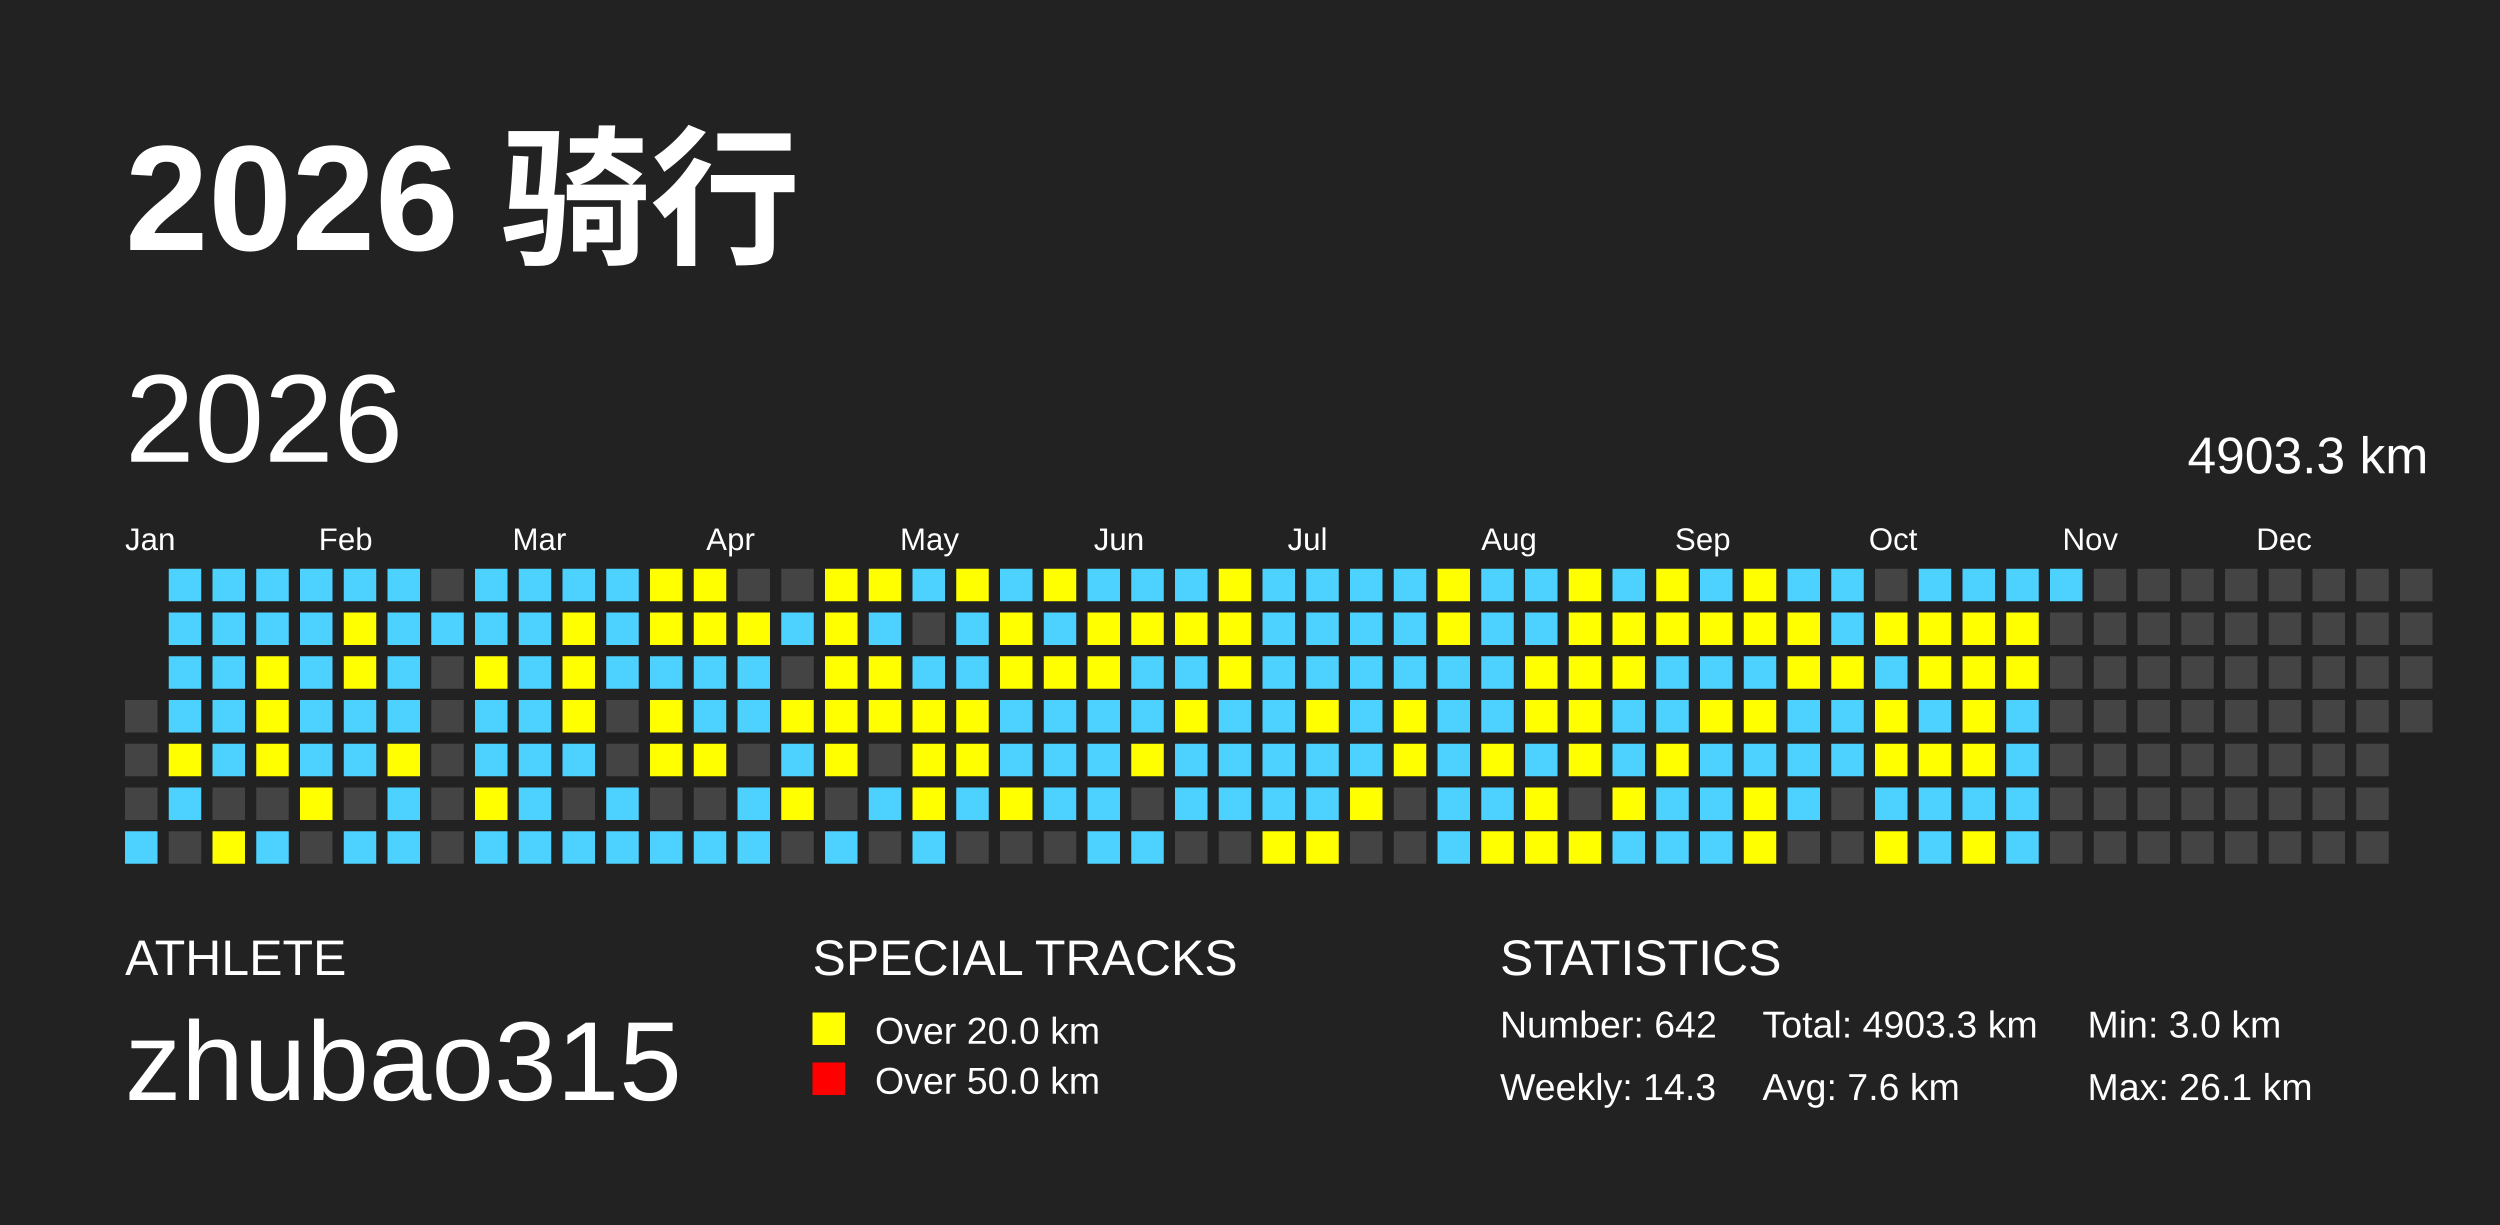
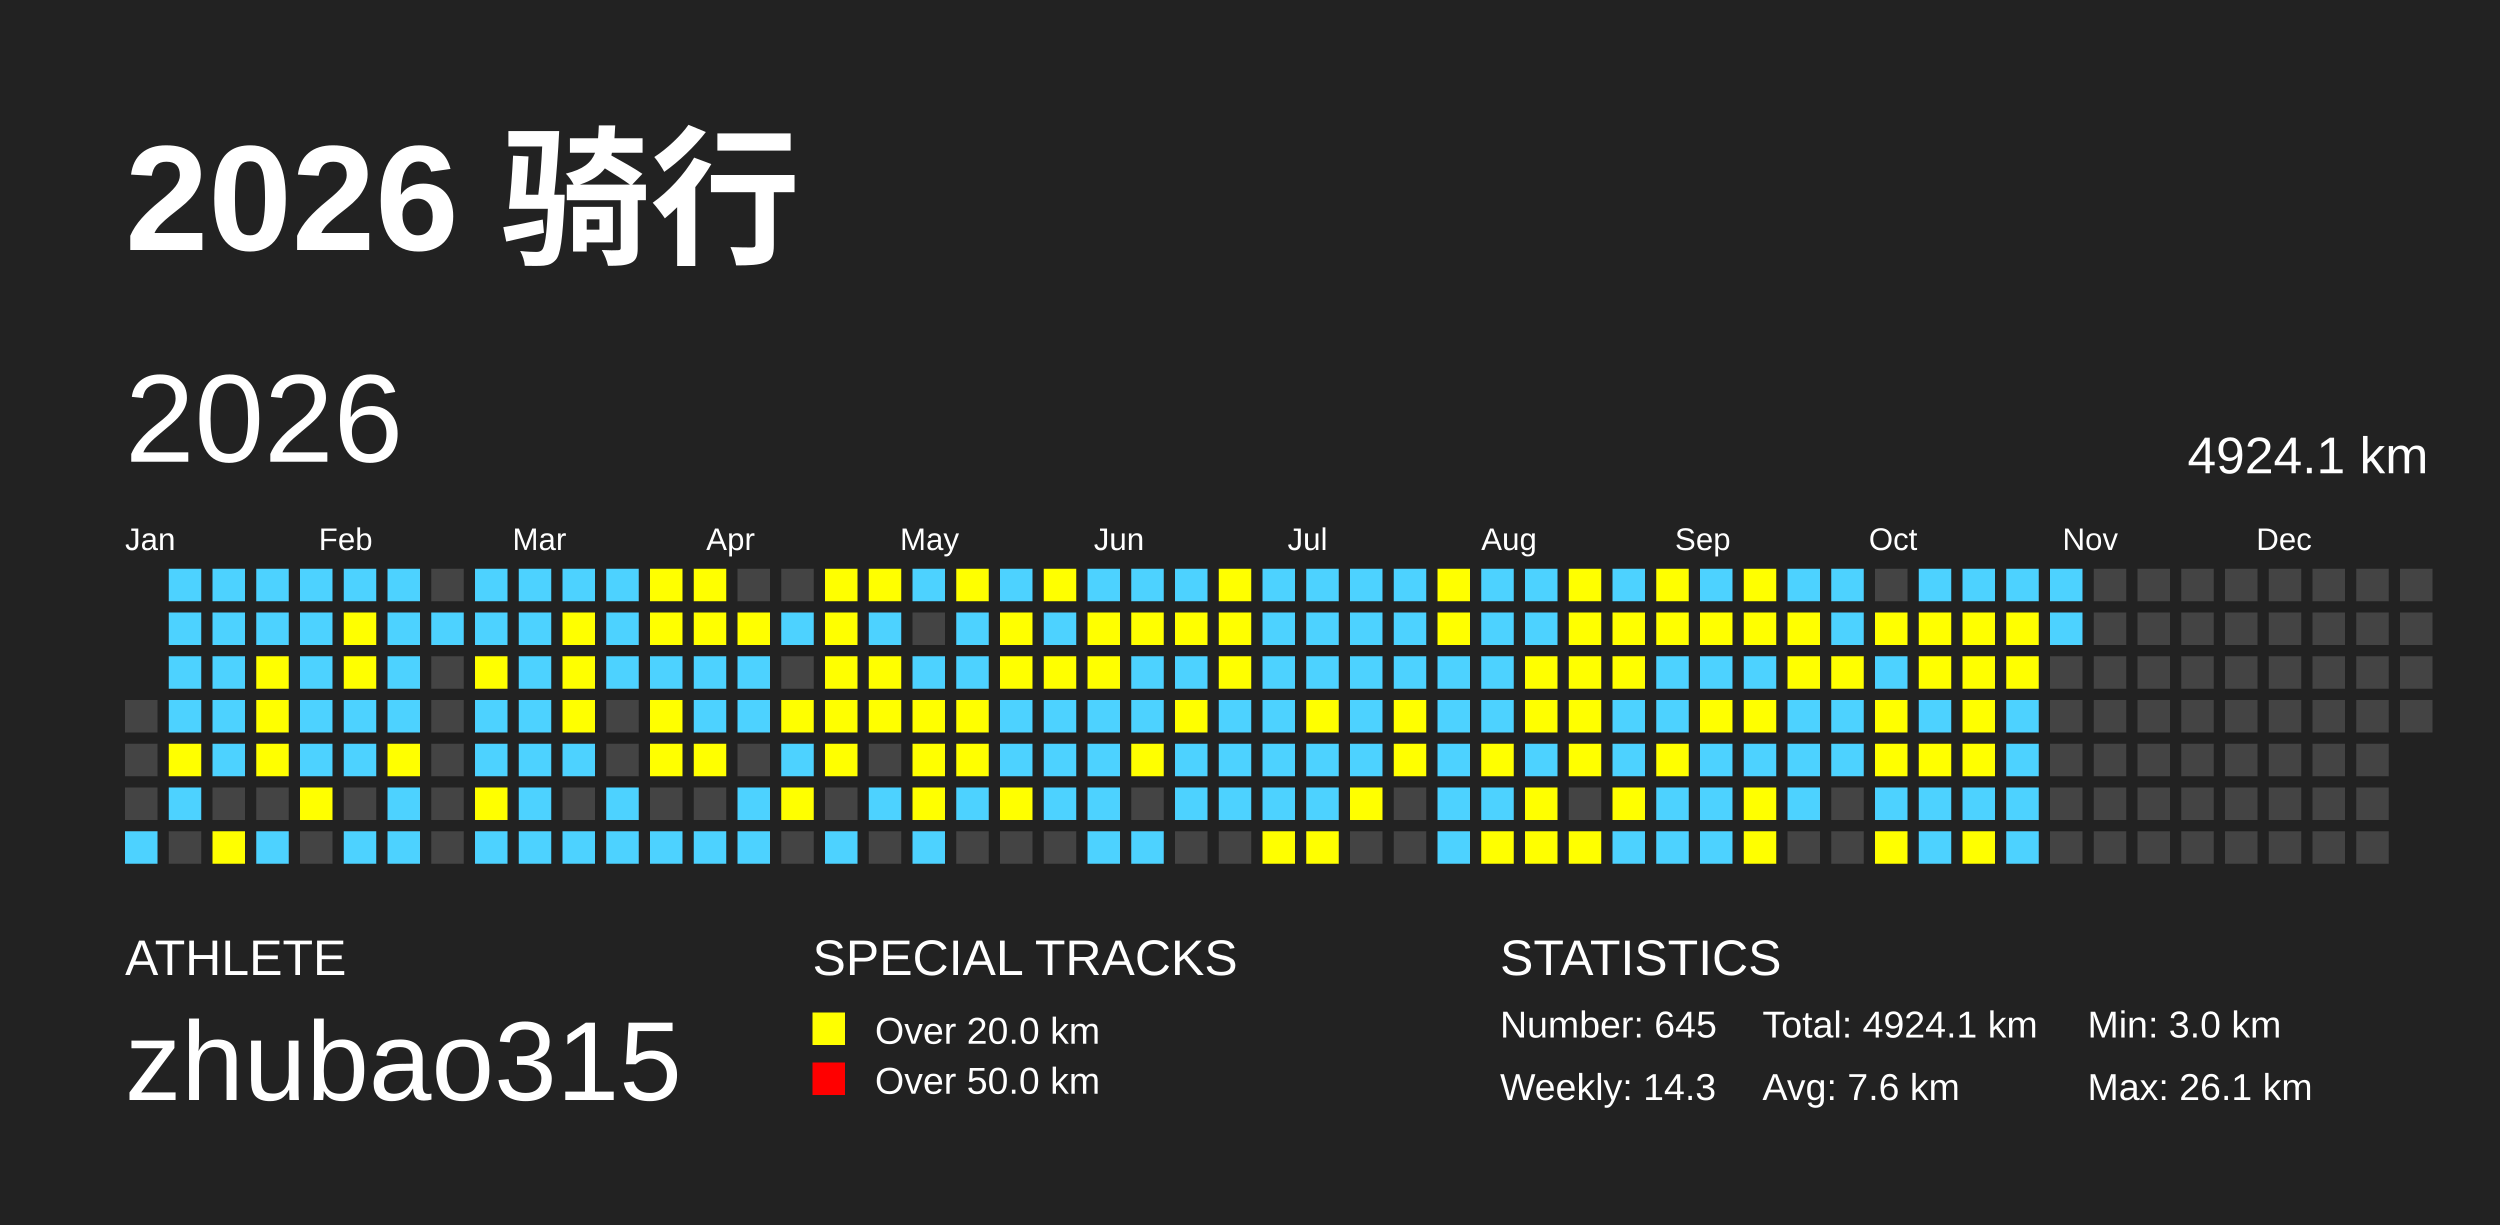
<svg xmlns="http://www.w3.org/2000/svg" baseProfile="full" height="98mm" version="1.1" viewBox="0,0,200,98" width="200mm">
  <defs />
  <rect fill="#222222" height="98" width="200" x="0" y="0" />
  <text fill="#FFFFFF" style="font-size:12px; font-family:Arial; font-weight:bold;" x="10" y="20">2026 骑行</text>
  <text fill="#FFFFFF" style="font-size:4px; font-family:Arial" x="10" y="78">ATHLETE</text>
  <text fill="#FFFFFF" style="font-size:9px; font-family:Arial" x="10" y="88">zhubao315</text>
  <text fill="#FFFFFF" style="font-size:4px; font-family:Arial" x="65" y="78">SPECIAL TRACKS</text>
  <rect fill="yellow" height="2.6" width="2.6" x="65" y="81" />
  <text fill="#FFFFFF" style="font-size:3px; font-family:Arial" x="70" y="83.5">Over 20.0 km</text>
  <rect fill="red" height="2.6" width="2.6" x="65" y="85" />
  <text fill="#FFFFFF" style="font-size:3px; font-family:Arial" x="70" y="87.5">Over 50.0 km</text>
  <text fill="#FFFFFF" style="font-size:4px; font-family:Arial" x="120" y="78">STATISTICS</text>
-   <text fill="#FFFFFF" style="font-size:3px; font-family:Arial" x="120" y="83">Number: 642</text>
+   <text fill="#FFFFFF" style="font-size:3px; font-family:Arial" x="120" y="83">Number: 645</text>
  <text fill="#FFFFFF" style="font-size:3px; font-family:Arial" x="120" y="88">Weekly: 14.3</text>
-   <text fill="#FFFFFF" style="font-size:3px; font-family:Arial" x="141" y="83">Total: 4903.3 km</text>
+   <text fill="#FFFFFF" style="font-size:3px; font-family:Arial" x="141" y="83">Total: 4924.1 km</text>
  <text fill="#FFFFFF" style="font-size:3px; font-family:Arial" x="141" y="88">Avg: 7.6 km</text>
  <text fill="#FFFFFF" style="font-size:3px; font-family:Arial" x="167" y="83">Min: 3.0 km</text>
  <text fill="#FFFFFF" style="font-size:3px; font-family:Arial" x="167" y="88">Max: 26.1 km</text>
  <text dominant-baseline="hanging" fill="#FFFFFF" style="font-size:10.0px; font-family:Arial;" x="10" y="30">2026</text>
-   <text dominant-baseline="hanging" fill="#FFFFFF" style="font-size:4.125px; font-family:Arial;" x="175" y="35">4903.3 km</text>
+   <text dominant-baseline="hanging" fill="#FFFFFF" style="font-size:4.125px; font-family:Arial;" x="175" y="35">4924.1 km</text>
  <text fill="#FFFFFF" style="font-size:2.5px; font-family:Arial" x="10.0" y="44">Jan</text>
  <text fill="#FFFFFF" style="font-size:2.5px; font-family:Arial" x="25.5" y="44">Feb</text>
  <text fill="#FFFFFF" style="font-size:2.5px; font-family:Arial" x="41.0" y="44">Mar</text>
  <text fill="#FFFFFF" style="font-size:2.5px; font-family:Arial" x="56.5" y="44">Apr</text>
  <text fill="#FFFFFF" style="font-size:2.5px; font-family:Arial" x="72.0" y="44">May</text>
  <text fill="#FFFFFF" style="font-size:2.5px; font-family:Arial" x="87.5" y="44">Jun</text>
  <text fill="#FFFFFF" style="font-size:2.5px; font-family:Arial" x="103.0" y="44">Jul</text>
  <text fill="#FFFFFF" style="font-size:2.5px; font-family:Arial" x="118.5" y="44">Aug</text>
  <text fill="#FFFFFF" style="font-size:2.5px; font-family:Arial" x="134.0" y="44">Sep</text>
  <text fill="#FFFFFF" style="font-size:2.5px; font-family:Arial" x="149.5" y="44">Oct</text>
  <text fill="#FFFFFF" style="font-size:2.5px; font-family:Arial" x="165.0" y="44">Nov</text>
  <text fill="#FFFFFF" style="font-size:2.5px; font-family:Arial" x="180.5" y="44">Dec</text>
  <rect fill="#444444" height="2.6" width="2.6" x="10.0" y="56.0" />
  <rect fill="#444444" height="2.6" width="2.6" x="10.0" y="59.5" />
  <rect fill="#444444" height="2.6" width="2.6" x="10.0" y="63.0" />
  <rect fill="#4DD2FF" height="2.6" width="2.6" x="10.0" y="66.5" />
  <rect fill="#4DD2FF" height="2.6" width="2.6" x="13.5" y="45.5" />
  <rect fill="#4DD2FF" height="2.6" width="2.6" x="13.5" y="49.0" />
  <rect fill="#4DD2FF" height="2.6" width="2.6" x="13.5" y="52.5" />
  <rect fill="#4DD2FF" height="2.6" width="2.6" x="13.5" y="56.0" />
  <rect fill="yellow" height="2.6" width="2.6" x="13.5" y="59.5" />
  <rect fill="#4DD2FF" height="2.6" width="2.6" x="13.5" y="63.0" />
  <rect fill="#444444" height="2.6" width="2.6" x="13.5" y="66.5" />
  <rect fill="#4DD2FF" height="2.6" width="2.6" x="17.0" y="45.5" />
  <rect fill="#4DD2FF" height="2.6" width="2.6" x="17.0" y="49.0" />
  <rect fill="#4DD2FF" height="2.6" width="2.6" x="17.0" y="52.5" />
  <rect fill="#4DD2FF" height="2.6" width="2.6" x="17.0" y="56.0" />
  <rect fill="#4DD2FF" height="2.6" width="2.6" x="17.0" y="59.5" />
  <rect fill="#444444" height="2.6" width="2.6" x="17.0" y="63.0" />
  <rect fill="yellow" height="2.6" width="2.6" x="17.0" y="66.5" />
  <rect fill="#4DD2FF" height="2.6" width="2.6" x="20.5" y="45.5" />
  <rect fill="#4DD2FF" height="2.6" width="2.6" x="20.5" y="49.0" />
  <rect fill="yellow" height="2.6" width="2.6" x="20.5" y="52.5" />
  <rect fill="yellow" height="2.6" width="2.6" x="20.5" y="56.0" />
  <rect fill="yellow" height="2.6" width="2.6" x="20.5" y="59.5" />
  <rect fill="#444444" height="2.6" width="2.6" x="20.5" y="63.0" />
  <rect fill="#4DD2FF" height="2.6" width="2.6" x="20.5" y="66.5" />
  <rect fill="#4DD2FF" height="2.6" width="2.6" x="24.0" y="45.5" />
  <rect fill="#4DD2FF" height="2.6" width="2.6" x="24.0" y="49.0" />
  <rect fill="#4DD2FF" height="2.6" width="2.6" x="24.0" y="52.5" />
  <rect fill="#4DD2FF" height="2.6" width="2.6" x="24.0" y="56.0" />
  <rect fill="#4DD2FF" height="2.6" width="2.6" x="24.0" y="59.5" />
  <rect fill="yellow" height="2.6" width="2.6" x="24.0" y="63.0" />
  <rect fill="#444444" height="2.6" width="2.6" x="24.0" y="66.5" />
  <rect fill="#4DD2FF" height="2.6" width="2.6" x="27.5" y="45.5" />
  <rect fill="yellow" height="2.6" width="2.6" x="27.5" y="49.0" />
  <rect fill="yellow" height="2.6" width="2.6" x="27.5" y="52.5" />
  <rect fill="#4DD2FF" height="2.6" width="2.6" x="27.5" y="56.0" />
  <rect fill="#4DD2FF" height="2.6" width="2.6" x="27.5" y="59.5" />
  <rect fill="#444444" height="2.6" width="2.6" x="27.5" y="63.0" />
  <rect fill="#4DD2FF" height="2.6" width="2.6" x="27.5" y="66.5" />
  <rect fill="#4DD2FF" height="2.6" width="2.6" x="31.0" y="45.5" />
  <rect fill="#4DD2FF" height="2.6" width="2.6" x="31.0" y="49.0" />
  <rect fill="#4DD2FF" height="2.6" width="2.6" x="31.0" y="52.5" />
  <rect fill="#4DD2FF" height="2.6" width="2.6" x="31.0" y="56.0" />
  <rect fill="yellow" height="2.6" width="2.6" x="31.0" y="59.5" />
  <rect fill="#4DD2FF" height="2.6" width="2.6" x="31.0" y="63.0" />
  <rect fill="#4DD2FF" height="2.6" width="2.6" x="31.0" y="66.5" />
  <rect fill="#444444" height="2.6" width="2.6" x="34.5" y="45.5" />
  <rect fill="#4DD2FF" height="2.6" width="2.6" x="34.5" y="49.0" />
  <rect fill="#444444" height="2.6" width="2.6" x="34.5" y="52.5" />
  <rect fill="#444444" height="2.6" width="2.6" x="34.5" y="56.0" />
  <rect fill="#444444" height="2.6" width="2.6" x="34.5" y="59.5" />
  <rect fill="#444444" height="2.6" width="2.6" x="34.5" y="63.0" />
  <rect fill="#444444" height="2.6" width="2.6" x="34.5" y="66.5" />
  <rect fill="#4DD2FF" height="2.6" width="2.6" x="38.0" y="45.5" />
  <rect fill="#4DD2FF" height="2.6" width="2.6" x="38.0" y="49.0" />
  <rect fill="yellow" height="2.6" width="2.6" x="38.0" y="52.5" />
  <rect fill="#4DD2FF" height="2.6" width="2.6" x="38.0" y="56.0" />
  <rect fill="#4DD2FF" height="2.6" width="2.6" x="38.0" y="59.5" />
  <rect fill="yellow" height="2.6" width="2.6" x="38.0" y="63.0" />
  <rect fill="#4DD2FF" height="2.6" width="2.6" x="38.0" y="66.5" />
  <rect fill="#4DD2FF" height="2.6" width="2.6" x="41.5" y="45.5" />
  <rect fill="#4DD2FF" height="2.6" width="2.6" x="41.5" y="49.0" />
  <rect fill="#4DD2FF" height="2.6" width="2.6" x="41.5" y="52.5" />
  <rect fill="#4DD2FF" height="2.6" width="2.6" x="41.5" y="56.0" />
  <rect fill="#4DD2FF" height="2.6" width="2.6" x="41.5" y="59.5" />
  <rect fill="#4DD2FF" height="2.6" width="2.6" x="41.5" y="63.0" />
  <rect fill="#4DD2FF" height="2.6" width="2.6" x="41.5" y="66.5" />
  <rect fill="#4DD2FF" height="2.6" width="2.6" x="45.0" y="45.5" />
  <rect fill="yellow" height="2.6" width="2.6" x="45.0" y="49.0" />
  <rect fill="yellow" height="2.6" width="2.6" x="45.0" y="52.5" />
  <rect fill="yellow" height="2.6" width="2.6" x="45.0" y="56.0" />
  <rect fill="#4DD2FF" height="2.6" width="2.6" x="45.0" y="59.5" />
  <rect fill="#444444" height="2.6" width="2.6" x="45.0" y="63.0" />
  <rect fill="#4DD2FF" height="2.6" width="2.6" x="45.0" y="66.5" />
  <rect fill="#4DD2FF" height="2.6" width="2.6" x="48.5" y="45.5" />
  <rect fill="#4DD2FF" height="2.6" width="2.6" x="48.5" y="49.0" />
  <rect fill="#4DD2FF" height="2.6" width="2.6" x="48.5" y="52.5" />
  <rect fill="#444444" height="2.6" width="2.6" x="48.5" y="56.0" />
  <rect fill="#444444" height="2.6" width="2.6" x="48.5" y="59.5" />
  <rect fill="#4DD2FF" height="2.6" width="2.6" x="48.5" y="63.0" />
  <rect fill="#4DD2FF" height="2.6" width="2.6" x="48.5" y="66.5" />
  <rect fill="yellow" height="2.6" width="2.6" x="52.0" y="45.5" />
  <rect fill="yellow" height="2.6" width="2.6" x="52.0" y="49.0" />
  <rect fill="#4DD2FF" height="2.6" width="2.6" x="52.0" y="52.5" />
  <rect fill="yellow" height="2.6" width="2.6" x="52.0" y="56.0" />
  <rect fill="yellow" height="2.6" width="2.6" x="52.0" y="59.5" />
  <rect fill="#444444" height="2.6" width="2.6" x="52.0" y="63.0" />
  <rect fill="#4DD2FF" height="2.6" width="2.6" x="52.0" y="66.5" />
  <rect fill="yellow" height="2.6" width="2.6" x="55.5" y="45.5" />
  <rect fill="yellow" height="2.6" width="2.6" x="55.5" y="49.0" />
  <rect fill="#4DD2FF" height="2.6" width="2.6" x="55.5" y="52.5" />
  <rect fill="#4DD2FF" height="2.6" width="2.6" x="55.5" y="56.0" />
  <rect fill="yellow" height="2.6" width="2.6" x="55.5" y="59.5" />
  <rect fill="#444444" height="2.6" width="2.6" x="55.5" y="63.0" />
  <rect fill="#4DD2FF" height="2.6" width="2.6" x="55.5" y="66.5" />
  <rect fill="#444444" height="2.6" width="2.6" x="59.0" y="45.5" />
  <rect fill="yellow" height="2.6" width="2.6" x="59.0" y="49.0" />
  <rect fill="#4DD2FF" height="2.6" width="2.6" x="59.0" y="52.5" />
  <rect fill="#4DD2FF" height="2.6" width="2.6" x="59.0" y="56.0" />
  <rect fill="#444444" height="2.6" width="2.6" x="59.0" y="59.5" />
  <rect fill="#4DD2FF" height="2.6" width="2.6" x="59.0" y="63.0" />
  <rect fill="#4DD2FF" height="2.6" width="2.6" x="59.0" y="66.5" />
  <rect fill="#444444" height="2.6" width="2.6" x="62.5" y="45.5" />
  <rect fill="#4DD2FF" height="2.6" width="2.6" x="62.5" y="49.0" />
  <rect fill="#444444" height="2.6" width="2.6" x="62.5" y="52.5" />
  <rect fill="yellow" height="2.6" width="2.6" x="62.5" y="56.0" />
  <rect fill="#4DD2FF" height="2.6" width="2.6" x="62.5" y="59.5" />
  <rect fill="yellow" height="2.6" width="2.6" x="62.5" y="63.0" />
  <rect fill="#444444" height="2.6" width="2.6" x="62.5" y="66.5" />
  <rect fill="yellow" height="2.6" width="2.6" x="66.0" y="45.5" />
  <rect fill="yellow" height="2.6" width="2.6" x="66.0" y="49.0" />
  <rect fill="yellow" height="2.6" width="2.6" x="66.0" y="52.5" />
  <rect fill="yellow" height="2.6" width="2.6" x="66.0" y="56.0" />
  <rect fill="yellow" height="2.6" width="2.6" x="66.0" y="59.5" />
  <rect fill="#444444" height="2.6" width="2.6" x="66.0" y="63.0" />
  <rect fill="#4DD2FF" height="2.6" width="2.6" x="66.0" y="66.5" />
  <rect fill="yellow" height="2.6" width="2.6" x="69.5" y="45.5" />
  <rect fill="#4DD2FF" height="2.6" width="2.6" x="69.5" y="49.0" />
  <rect fill="yellow" height="2.6" width="2.6" x="69.5" y="52.5" />
  <rect fill="yellow" height="2.6" width="2.6" x="69.5" y="56.0" />
  <rect fill="#444444" height="2.6" width="2.6" x="69.5" y="59.5" />
  <rect fill="#4DD2FF" height="2.6" width="2.6" x="69.5" y="63.0" />
  <rect fill="#444444" height="2.6" width="2.6" x="69.5" y="66.5" />
  <rect fill="#4DD2FF" height="2.6" width="2.6" x="73.0" y="45.5" />
  <rect fill="#444444" height="2.6" width="2.6" x="73.0" y="49.0" />
  <rect fill="#4DD2FF" height="2.6" width="2.6" x="73.0" y="52.5" />
  <rect fill="yellow" height="2.6" width="2.6" x="73.0" y="56.0" />
  <rect fill="yellow" height="2.6" width="2.6" x="73.0" y="59.5" />
  <rect fill="yellow" height="2.6" width="2.6" x="73.0" y="63.0" />
  <rect fill="#4DD2FF" height="2.6" width="2.6" x="73.0" y="66.5" />
  <rect fill="yellow" height="2.6" width="2.6" x="76.5" y="45.5" />
  <rect fill="#4DD2FF" height="2.6" width="2.6" x="76.5" y="49.0" />
  <rect fill="#4DD2FF" height="2.6" width="2.6" x="76.5" y="52.5" />
  <rect fill="yellow" height="2.6" width="2.6" x="76.5" y="56.0" />
  <rect fill="yellow" height="2.6" width="2.6" x="76.5" y="59.5" />
  <rect fill="#4DD2FF" height="2.6" width="2.6" x="76.5" y="63.0" />
  <rect fill="#444444" height="2.6" width="2.6" x="76.5" y="66.5" />
  <rect fill="#4DD2FF" height="2.6" width="2.6" x="80.0" y="45.5" />
  <rect fill="yellow" height="2.6" width="2.6" x="80.0" y="49.0" />
  <rect fill="yellow" height="2.6" width="2.6" x="80.0" y="52.5" />
  <rect fill="#4DD2FF" height="2.6" width="2.6" x="80.0" y="56.0" />
  <rect fill="#4DD2FF" height="2.6" width="2.6" x="80.0" y="59.5" />
  <rect fill="yellow" height="2.6" width="2.6" x="80.0" y="63.0" />
  <rect fill="#444444" height="2.6" width="2.6" x="80.0" y="66.5" />
  <rect fill="yellow" height="2.6" width="2.6" x="83.5" y="45.5" />
  <rect fill="#4DD2FF" height="2.6" width="2.6" x="83.5" y="49.0" />
  <rect fill="yellow" height="2.6" width="2.6" x="83.5" y="52.5" />
  <rect fill="#4DD2FF" height="2.6" width="2.6" x="83.5" y="56.0" />
  <rect fill="#4DD2FF" height="2.6" width="2.6" x="83.5" y="59.5" />
  <rect fill="#4DD2FF" height="2.6" width="2.6" x="83.5" y="63.0" />
  <rect fill="#444444" height="2.6" width="2.6" x="83.5" y="66.5" />
  <rect fill="#4DD2FF" height="2.6" width="2.6" x="87.0" y="45.5" />
  <rect fill="yellow" height="2.6" width="2.6" x="87.0" y="49.0" />
  <rect fill="yellow" height="2.6" width="2.6" x="87.0" y="52.5" />
  <rect fill="#4DD2FF" height="2.6" width="2.6" x="87.0" y="56.0" />
  <rect fill="#4DD2FF" height="2.6" width="2.6" x="87.0" y="59.5" />
  <rect fill="#4DD2FF" height="2.6" width="2.6" x="87.0" y="63.0" />
  <rect fill="#4DD2FF" height="2.6" width="2.6" x="87.0" y="66.5" />
  <rect fill="#4DD2FF" height="2.6" width="2.6" x="90.5" y="45.5" />
  <rect fill="yellow" height="2.6" width="2.6" x="90.5" y="49.0" />
  <rect fill="#4DD2FF" height="2.6" width="2.6" x="90.5" y="52.5" />
  <rect fill="#4DD2FF" height="2.6" width="2.6" x="90.5" y="56.0" />
  <rect fill="yellow" height="2.6" width="2.6" x="90.5" y="59.5" />
  <rect fill="#444444" height="2.6" width="2.6" x="90.5" y="63.0" />
  <rect fill="#4DD2FF" height="2.6" width="2.6" x="90.5" y="66.5" />
  <rect fill="#4DD2FF" height="2.6" width="2.6" x="94.0" y="45.5" />
  <rect fill="yellow" height="2.6" width="2.6" x="94.0" y="49.0" />
  <rect fill="#4DD2FF" height="2.6" width="2.6" x="94.0" y="52.5" />
  <rect fill="yellow" height="2.6" width="2.6" x="94.0" y="56.0" />
  <rect fill="#4DD2FF" height="2.6" width="2.6" x="94.0" y="59.5" />
  <rect fill="#4DD2FF" height="2.6" width="2.6" x="94.0" y="63.0" />
  <rect fill="#444444" height="2.6" width="2.6" x="94.0" y="66.5" />
  <rect fill="yellow" height="2.6" width="2.6" x="97.5" y="45.5" />
  <rect fill="yellow" height="2.6" width="2.6" x="97.5" y="49.0" />
  <rect fill="yellow" height="2.6" width="2.6" x="97.5" y="52.5" />
  <rect fill="#4DD2FF" height="2.6" width="2.6" x="97.5" y="56.0" />
  <rect fill="#4DD2FF" height="2.6" width="2.6" x="97.5" y="59.5" />
  <rect fill="#4DD2FF" height="2.6" width="2.6" x="97.5" y="63.0" />
  <rect fill="#444444" height="2.6" width="2.6" x="97.5" y="66.5" />
  <rect fill="#4DD2FF" height="2.6" width="2.6" x="101.0" y="45.5" />
  <rect fill="#4DD2FF" height="2.6" width="2.6" x="101.0" y="49.0" />
  <rect fill="#4DD2FF" height="2.6" width="2.6" x="101.0" y="52.5" />
  <rect fill="#4DD2FF" height="2.6" width="2.6" x="101.0" y="56.0" />
  <rect fill="#4DD2FF" height="2.6" width="2.6" x="101.0" y="59.5" />
  <rect fill="#4DD2FF" height="2.6" width="2.6" x="101.0" y="63.0" />
  <rect fill="yellow" height="2.6" width="2.6" x="101.0" y="66.5" />
  <rect fill="#4DD2FF" height="2.6" width="2.6" x="104.5" y="45.5" />
  <rect fill="#4DD2FF" height="2.6" width="2.6" x="104.5" y="49.0" />
  <rect fill="#4DD2FF" height="2.6" width="2.6" x="104.5" y="52.5" />
  <rect fill="yellow" height="2.6" width="2.6" x="104.5" y="56.0" />
  <rect fill="#4DD2FF" height="2.6" width="2.6" x="104.5" y="59.5" />
  <rect fill="#4DD2FF" height="2.6" width="2.6" x="104.5" y="63.0" />
  <rect fill="yellow" height="2.6" width="2.6" x="104.5" y="66.5" />
  <rect fill="#4DD2FF" height="2.6" width="2.6" x="108.0" y="45.5" />
  <rect fill="#4DD2FF" height="2.6" width="2.6" x="108.0" y="49.0" />
  <rect fill="#4DD2FF" height="2.6" width="2.6" x="108.0" y="52.5" />
  <rect fill="#4DD2FF" height="2.6" width="2.6" x="108.0" y="56.0" />
  <rect fill="#4DD2FF" height="2.6" width="2.6" x="108.0" y="59.5" />
  <rect fill="yellow" height="2.6" width="2.6" x="108.0" y="63.0" />
  <rect fill="#444444" height="2.6" width="2.6" x="108.0" y="66.5" />
  <rect fill="#4DD2FF" height="2.6" width="2.6" x="111.5" y="45.5" />
  <rect fill="#4DD2FF" height="2.6" width="2.6" x="111.5" y="49.0" />
  <rect fill="#4DD2FF" height="2.6" width="2.6" x="111.5" y="52.5" />
  <rect fill="yellow" height="2.6" width="2.6" x="111.5" y="56.0" />
  <rect fill="yellow" height="2.6" width="2.6" x="111.5" y="59.5" />
  <rect fill="#444444" height="2.6" width="2.6" x="111.5" y="63.0" />
  <rect fill="#444444" height="2.6" width="2.6" x="111.5" y="66.5" />
  <rect fill="yellow" height="2.6" width="2.6" x="115.0" y="45.5" />
  <rect fill="yellow" height="2.6" width="2.6" x="115.0" y="49.0" />
  <rect fill="#4DD2FF" height="2.6" width="2.6" x="115.0" y="52.5" />
  <rect fill="#4DD2FF" height="2.6" width="2.6" x="115.0" y="56.0" />
  <rect fill="#4DD2FF" height="2.6" width="2.6" x="115.0" y="59.5" />
  <rect fill="#4DD2FF" height="2.6" width="2.6" x="115.0" y="63.0" />
  <rect fill="#4DD2FF" height="2.6" width="2.6" x="115.0" y="66.5" />
  <rect fill="#4DD2FF" height="2.6" width="2.6" x="118.5" y="45.5" />
  <rect fill="#4DD2FF" height="2.6" width="2.6" x="118.5" y="49.0" />
  <rect fill="#4DD2FF" height="2.6" width="2.6" x="118.5" y="52.5" />
  <rect fill="#4DD2FF" height="2.6" width="2.6" x="118.5" y="56.0" />
  <rect fill="yellow" height="2.6" width="2.6" x="118.5" y="59.5" />
  <rect fill="#4DD2FF" height="2.6" width="2.6" x="118.5" y="63.0" />
  <rect fill="yellow" height="2.6" width="2.6" x="118.5" y="66.5" />
  <rect fill="#4DD2FF" height="2.6" width="2.6" x="122.0" y="45.5" />
  <rect fill="#4DD2FF" height="2.6" width="2.6" x="122.0" y="49.0" />
  <rect fill="yellow" height="2.6" width="2.6" x="122.0" y="52.5" />
  <rect fill="yellow" height="2.6" width="2.6" x="122.0" y="56.0" />
  <rect fill="#4DD2FF" height="2.6" width="2.6" x="122.0" y="59.5" />
  <rect fill="yellow" height="2.6" width="2.6" x="122.0" y="63.0" />
  <rect fill="yellow" height="2.6" width="2.6" x="122.0" y="66.5" />
  <rect fill="yellow" height="2.6" width="2.6" x="125.5" y="45.5" />
  <rect fill="yellow" height="2.6" width="2.6" x="125.5" y="49.0" />
  <rect fill="yellow" height="2.6" width="2.6" x="125.5" y="52.5" />
  <rect fill="yellow" height="2.6" width="2.6" x="125.5" y="56.0" />
  <rect fill="yellow" height="2.6" width="2.6" x="125.5" y="59.5" />
  <rect fill="#444444" height="2.6" width="2.6" x="125.5" y="63.0" />
  <rect fill="yellow" height="2.6" width="2.6" x="125.5" y="66.5" />
  <rect fill="#4DD2FF" height="2.6" width="2.6" x="129.0" y="45.5" />
  <rect fill="yellow" height="2.6" width="2.6" x="129.0" y="49.0" />
  <rect fill="yellow" height="2.6" width="2.6" x="129.0" y="52.5" />
  <rect fill="#4DD2FF" height="2.6" width="2.6" x="129.0" y="56.0" />
  <rect fill="#4DD2FF" height="2.6" width="2.6" x="129.0" y="59.5" />
  <rect fill="yellow" height="2.6" width="2.6" x="129.0" y="63.0" />
  <rect fill="#4DD2FF" height="2.6" width="2.6" x="129.0" y="66.5" />
  <rect fill="yellow" height="2.6" width="2.6" x="132.5" y="45.5" />
  <rect fill="yellow" height="2.6" width="2.6" x="132.5" y="49.0" />
  <rect fill="#4DD2FF" height="2.6" width="2.6" x="132.5" y="52.5" />
  <rect fill="#4DD2FF" height="2.6" width="2.6" x="132.5" y="56.0" />
  <rect fill="yellow" height="2.6" width="2.6" x="132.5" y="59.5" />
  <rect fill="#4DD2FF" height="2.6" width="2.6" x="132.5" y="63.0" />
  <rect fill="#4DD2FF" height="2.6" width="2.6" x="132.5" y="66.5" />
  <rect fill="#4DD2FF" height="2.6" width="2.6" x="136.0" y="45.5" />
  <rect fill="yellow" height="2.6" width="2.6" x="136.0" y="49.0" />
  <rect fill="#4DD2FF" height="2.6" width="2.6" x="136.0" y="52.5" />
  <rect fill="yellow" height="2.6" width="2.6" x="136.0" y="56.0" />
  <rect fill="#4DD2FF" height="2.6" width="2.6" x="136.0" y="59.5" />
  <rect fill="#4DD2FF" height="2.6" width="2.6" x="136.0" y="63.0" />
  <rect fill="#4DD2FF" height="2.6" width="2.6" x="136.0" y="66.5" />
  <rect fill="yellow" height="2.6" width="2.6" x="139.5" y="45.5" />
  <rect fill="yellow" height="2.6" width="2.6" x="139.5" y="49.0" />
  <rect fill="#4DD2FF" height="2.6" width="2.6" x="139.5" y="52.5" />
  <rect fill="yellow" height="2.6" width="2.6" x="139.5" y="56.0" />
  <rect fill="#4DD2FF" height="2.6" width="2.6" x="139.5" y="59.5" />
  <rect fill="yellow" height="2.6" width="2.6" x="139.5" y="63.0" />
  <rect fill="yellow" height="2.6" width="2.6" x="139.5" y="66.5" />
  <rect fill="#4DD2FF" height="2.6" width="2.6" x="143.0" y="45.5" />
  <rect fill="yellow" height="2.6" width="2.6" x="143.0" y="49.0" />
  <rect fill="yellow" height="2.6" width="2.6" x="143.0" y="52.5" />
  <rect fill="#4DD2FF" height="2.6" width="2.6" x="143.0" y="56.0" />
  <rect fill="#4DD2FF" height="2.6" width="2.6" x="143.0" y="59.5" />
  <rect fill="#4DD2FF" height="2.6" width="2.6" x="143.0" y="63.0" />
  <rect fill="#444444" height="2.6" width="2.6" x="143.0" y="66.5" />
  <rect fill="#4DD2FF" height="2.6" width="2.6" x="146.5" y="45.5" />
  <rect fill="#4DD2FF" height="2.6" width="2.6" x="146.5" y="49.0" />
  <rect fill="yellow" height="2.6" width="2.6" x="146.5" y="52.5" />
  <rect fill="#4DD2FF" height="2.6" width="2.6" x="146.5" y="56.0" />
  <rect fill="#4DD2FF" height="2.6" width="2.6" x="146.5" y="59.5" />
  <rect fill="#444444" height="2.6" width="2.6" x="146.5" y="63.0" />
  <rect fill="#444444" height="2.6" width="2.6" x="146.5" y="66.5" />
  <rect fill="#444444" height="2.6" width="2.6" x="150.0" y="45.5" />
  <rect fill="yellow" height="2.6" width="2.6" x="150.0" y="49.0" />
  <rect fill="#4DD2FF" height="2.6" width="2.6" x="150.0" y="52.5" />
  <rect fill="yellow" height="2.6" width="2.6" x="150.0" y="56.0" />
  <rect fill="yellow" height="2.6" width="2.6" x="150.0" y="59.5" />
  <rect fill="#4DD2FF" height="2.6" width="2.6" x="150.0" y="63.0" />
  <rect fill="yellow" height="2.6" width="2.6" x="150.0" y="66.5" />
  <rect fill="#4DD2FF" height="2.6" width="2.6" x="153.5" y="45.5" />
  <rect fill="yellow" height="2.6" width="2.6" x="153.5" y="49.0" />
  <rect fill="yellow" height="2.6" width="2.6" x="153.5" y="52.5" />
  <rect fill="#4DD2FF" height="2.6" width="2.6" x="153.5" y="56.0" />
  <rect fill="yellow" height="2.6" width="2.6" x="153.5" y="59.5" />
  <rect fill="#4DD2FF" height="2.6" width="2.6" x="153.5" y="63.0" />
  <rect fill="#4DD2FF" height="2.6" width="2.6" x="153.5" y="66.5" />
  <rect fill="#4DD2FF" height="2.6" width="2.6" x="157.0" y="45.5" />
  <rect fill="yellow" height="2.6" width="2.6" x="157.0" y="49.0" />
  <rect fill="yellow" height="2.6" width="2.6" x="157.0" y="52.5" />
  <rect fill="yellow" height="2.6" width="2.6" x="157.0" y="56.0" />
  <rect fill="yellow" height="2.6" width="2.6" x="157.0" y="59.5" />
  <rect fill="#4DD2FF" height="2.6" width="2.6" x="157.0" y="63.0" />
  <rect fill="yellow" height="2.6" width="2.6" x="157.0" y="66.5" />
  <rect fill="#4DD2FF" height="2.6" width="2.6" x="160.5" y="45.5" />
  <rect fill="yellow" height="2.6" width="2.6" x="160.5" y="49.0" />
  <rect fill="yellow" height="2.6" width="2.6" x="160.5" y="52.5" />
  <rect fill="#4DD2FF" height="2.6" width="2.6" x="160.5" y="56.0" />
  <rect fill="#4DD2FF" height="2.6" width="2.6" x="160.5" y="59.5" />
  <rect fill="#4DD2FF" height="2.6" width="2.6" x="160.5" y="63.0" />
  <rect fill="#4DD2FF" height="2.6" width="2.6" x="160.5" y="66.5" />
  <rect fill="#4DD2FF" height="2.6" width="2.6" x="164.0" y="45.5" />
-   <rect fill="#444444" height="2.6" width="2.6" x="164.0" y="49.0" />
+   <rect fill="#4DD2FF" height="2.6" width="2.6" x="164.0" y="49.0" />
  <rect fill="#444444" height="2.6" width="2.6" x="164.0" y="52.5" />
  <rect fill="#444444" height="2.6" width="2.6" x="164.0" y="56.0" />
  <rect fill="#444444" height="2.6" width="2.6" x="164.0" y="59.5" />
  <rect fill="#444444" height="2.6" width="2.6" x="164.0" y="63.0" />
  <rect fill="#444444" height="2.6" width="2.6" x="164.0" y="66.5" />
  <rect fill="#444444" height="2.6" width="2.6" x="167.5" y="45.5" />
  <rect fill="#444444" height="2.6" width="2.6" x="167.5" y="49.0" />
  <rect fill="#444444" height="2.6" width="2.6" x="167.5" y="52.5" />
  <rect fill="#444444" height="2.6" width="2.6" x="167.5" y="56.0" />
  <rect fill="#444444" height="2.6" width="2.6" x="167.5" y="59.5" />
  <rect fill="#444444" height="2.6" width="2.6" x="167.5" y="63.0" />
  <rect fill="#444444" height="2.6" width="2.6" x="167.5" y="66.5" />
  <rect fill="#444444" height="2.6" width="2.6" x="171.0" y="45.5" />
  <rect fill="#444444" height="2.6" width="2.6" x="171.0" y="49.0" />
  <rect fill="#444444" height="2.6" width="2.6" x="171.0" y="52.5" />
  <rect fill="#444444" height="2.6" width="2.6" x="171.0" y="56.0" />
  <rect fill="#444444" height="2.6" width="2.6" x="171.0" y="59.5" />
  <rect fill="#444444" height="2.6" width="2.6" x="171.0" y="63.0" />
  <rect fill="#444444" height="2.6" width="2.6" x="171.0" y="66.5" />
  <rect fill="#444444" height="2.6" width="2.6" x="174.5" y="45.5" />
  <rect fill="#444444" height="2.6" width="2.6" x="174.5" y="49.0" />
  <rect fill="#444444" height="2.6" width="2.6" x="174.5" y="52.5" />
  <rect fill="#444444" height="2.6" width="2.6" x="174.5" y="56.0" />
  <rect fill="#444444" height="2.6" width="2.6" x="174.5" y="59.5" />
  <rect fill="#444444" height="2.6" width="2.6" x="174.5" y="63.0" />
  <rect fill="#444444" height="2.6" width="2.6" x="174.5" y="66.5" />
  <rect fill="#444444" height="2.6" width="2.6" x="178.0" y="45.5" />
  <rect fill="#444444" height="2.6" width="2.6" x="178.0" y="49.0" />
  <rect fill="#444444" height="2.6" width="2.6" x="178.0" y="52.5" />
  <rect fill="#444444" height="2.6" width="2.6" x="178.0" y="56.0" />
  <rect fill="#444444" height="2.6" width="2.6" x="178.0" y="59.5" />
  <rect fill="#444444" height="2.6" width="2.6" x="178.0" y="63.0" />
  <rect fill="#444444" height="2.6" width="2.6" x="178.0" y="66.5" />
  <rect fill="#444444" height="2.6" width="2.6" x="181.5" y="45.5" />
  <rect fill="#444444" height="2.6" width="2.6" x="181.5" y="49.0" />
  <rect fill="#444444" height="2.6" width="2.6" x="181.5" y="52.5" />
  <rect fill="#444444" height="2.6" width="2.6" x="181.5" y="56.0" />
  <rect fill="#444444" height="2.6" width="2.6" x="181.5" y="59.5" />
  <rect fill="#444444" height="2.6" width="2.6" x="181.5" y="63.0" />
  <rect fill="#444444" height="2.6" width="2.6" x="181.5" y="66.5" />
  <rect fill="#444444" height="2.6" width="2.6" x="185.0" y="45.5" />
  <rect fill="#444444" height="2.6" width="2.6" x="185.0" y="49.0" />
  <rect fill="#444444" height="2.6" width="2.6" x="185.0" y="52.5" />
  <rect fill="#444444" height="2.6" width="2.6" x="185.0" y="56.0" />
  <rect fill="#444444" height="2.6" width="2.6" x="185.0" y="59.5" />
  <rect fill="#444444" height="2.6" width="2.6" x="185.0" y="63.0" />
  <rect fill="#444444" height="2.6" width="2.6" x="185.0" y="66.5" />
  <rect fill="#444444" height="2.6" width="2.6" x="188.5" y="45.5" />
  <rect fill="#444444" height="2.6" width="2.6" x="188.5" y="49.0" />
  <rect fill="#444444" height="2.6" width="2.6" x="188.5" y="52.5" />
  <rect fill="#444444" height="2.6" width="2.6" x="188.5" y="56.0" />
  <rect fill="#444444" height="2.6" width="2.6" x="188.5" y="59.5" />
  <rect fill="#444444" height="2.6" width="2.6" x="188.5" y="63.0" />
  <rect fill="#444444" height="2.6" width="2.6" x="188.5" y="66.5" />
  <rect fill="#444444" height="2.6" width="2.6" x="192.0" y="45.5" />
  <rect fill="#444444" height="2.6" width="2.6" x="192.0" y="49.0" />
  <rect fill="#444444" height="2.6" width="2.6" x="192.0" y="52.5" />
  <rect fill="#444444" height="2.6" width="2.6" x="192.0" y="56.0" />
</svg>
